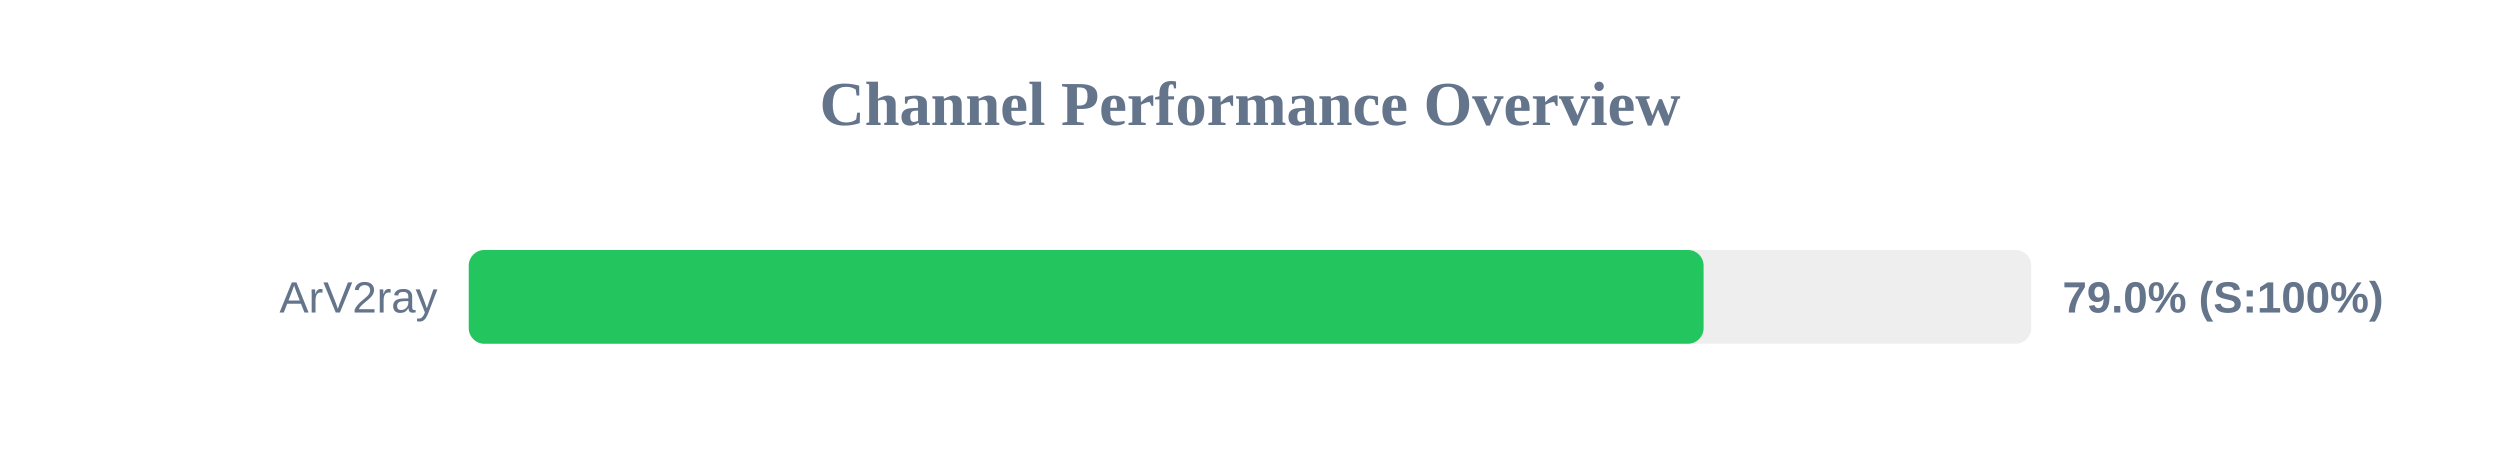
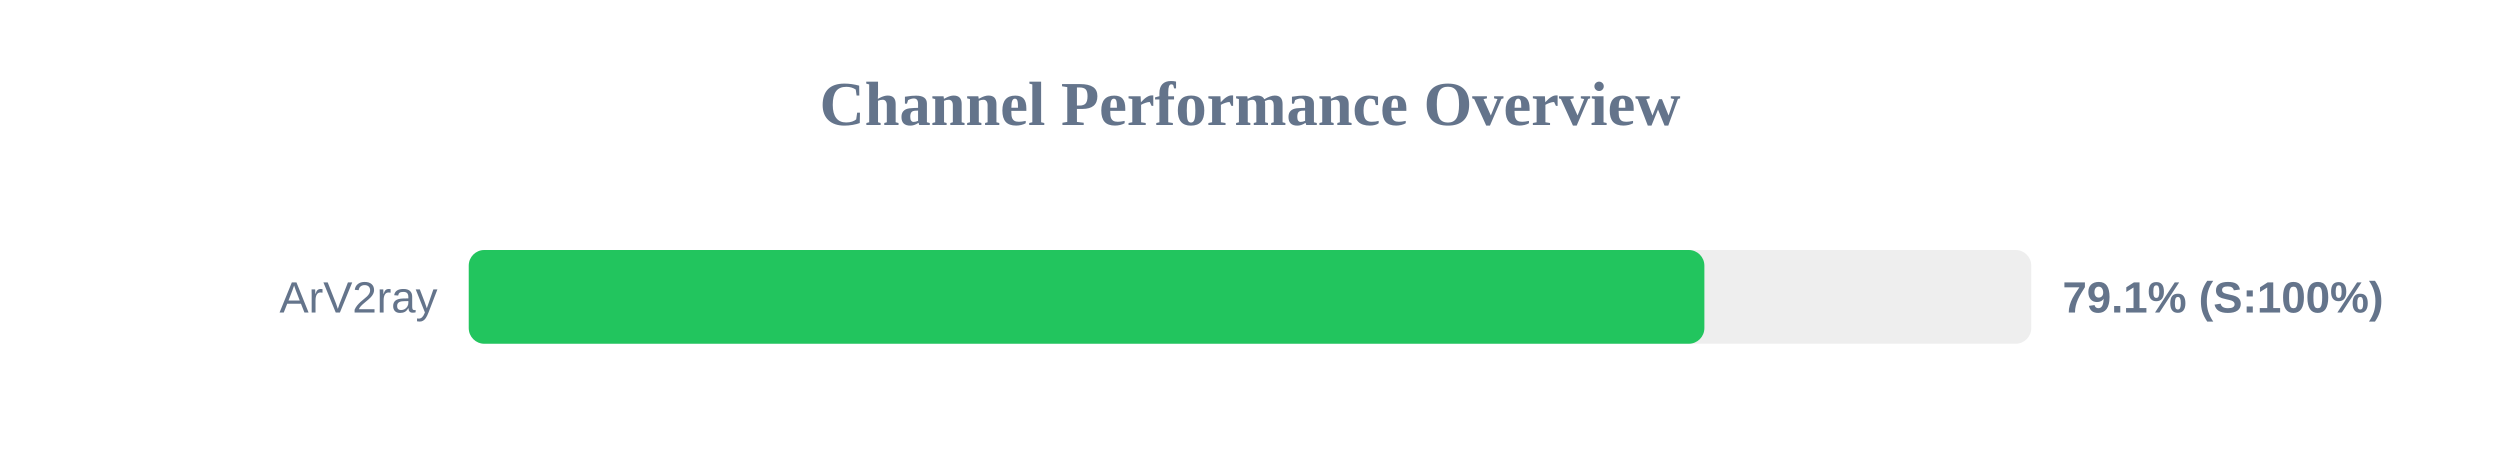
<svg xmlns="http://www.w3.org/2000/svg" width="800" height="150" version="1.1">
  <style>
        .row { font: 14px Arial; fill: #64748b; }
        .score { font: bold 14px Arial; fill: #64748b; }
    </style>
  <text x="400" y="40" text-anchor="middle" font-size="20px" font-weight="bold" fill="#64748b">Channel Performance Overview</text>
  <rect x="150" y="80" width="500" height="30" fill="#eee" rx="5" />
-   <rect x="150" y="80" width="395.15" height="30" fill="#22c55e" rx="5" />
+   <rect x="150" y="80" width="395.4" height="30" fill="#22c55e" rx="5" />
  <text x="140" y="100" text-anchor="end" class="row">ArV2ray</text>
-   <text x="660" y="100" text-anchor="start" class="score">79.0% (S:100%)</text>
+   <text x="660" y="100" text-anchor="start" class="score">79.1% (S:100%)</text>
</svg>
